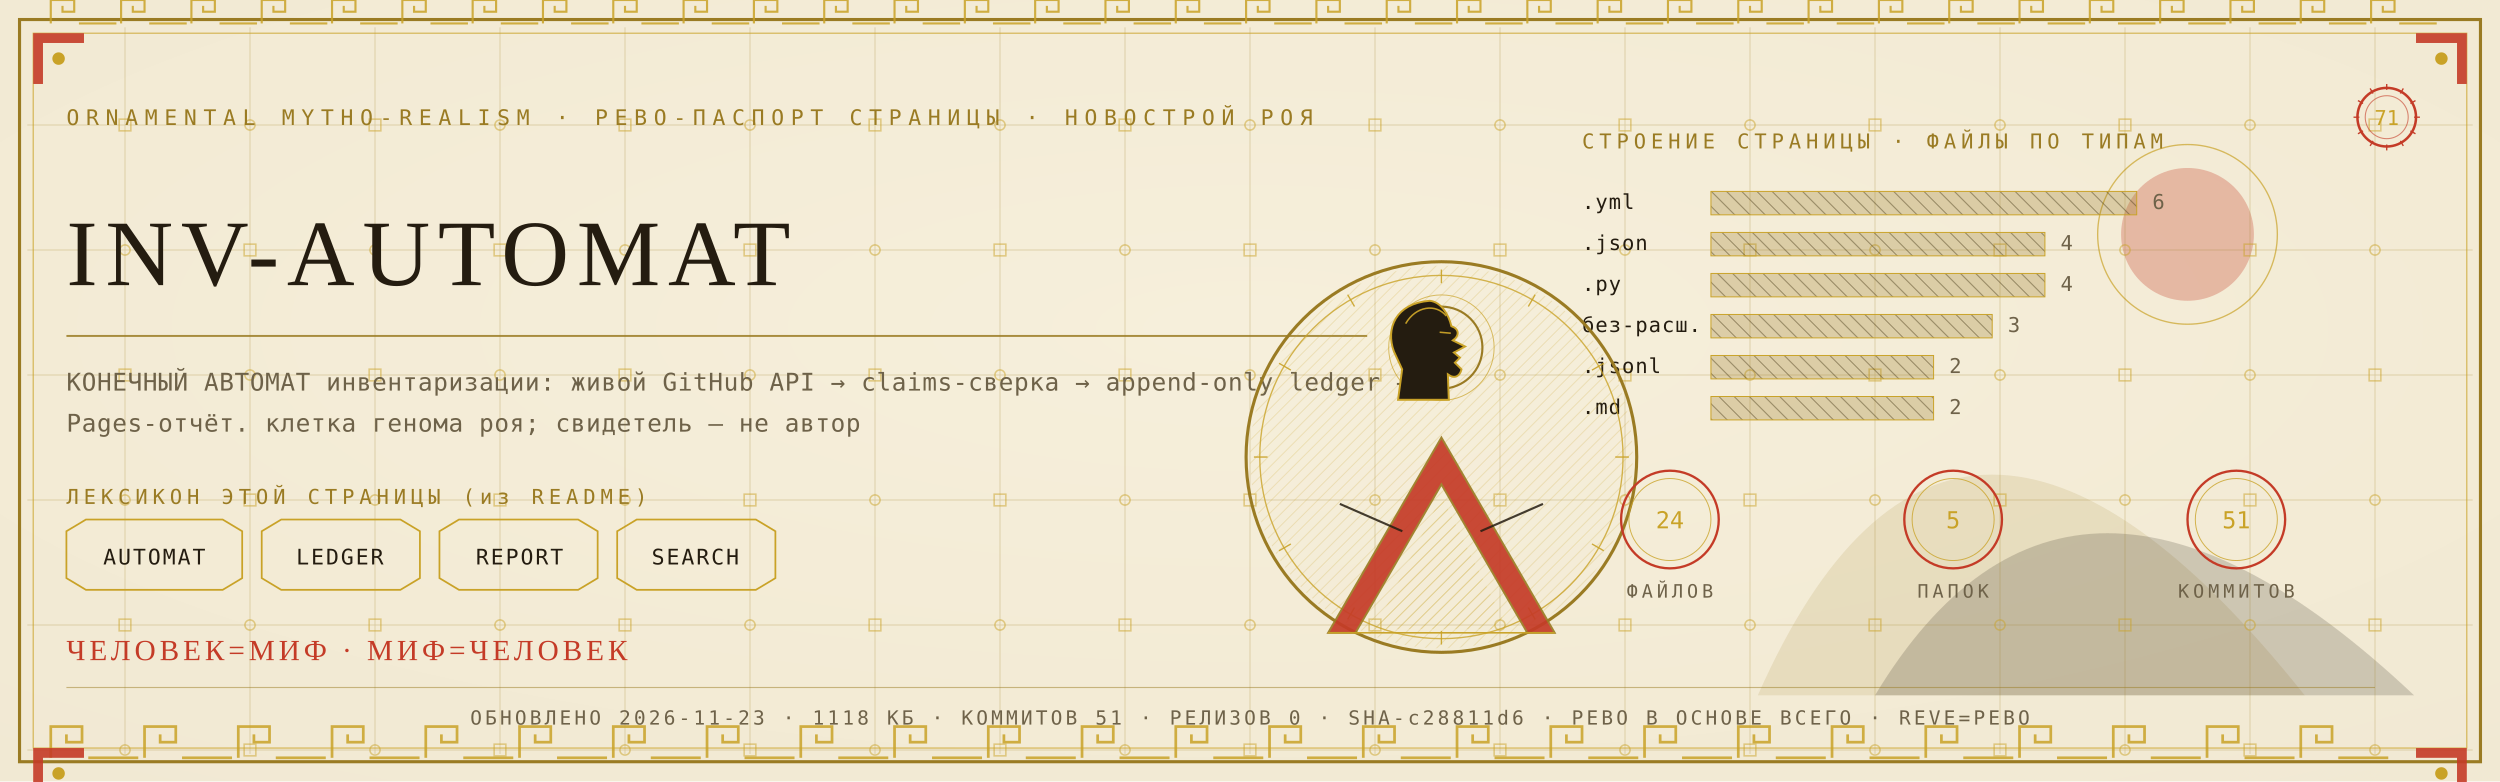
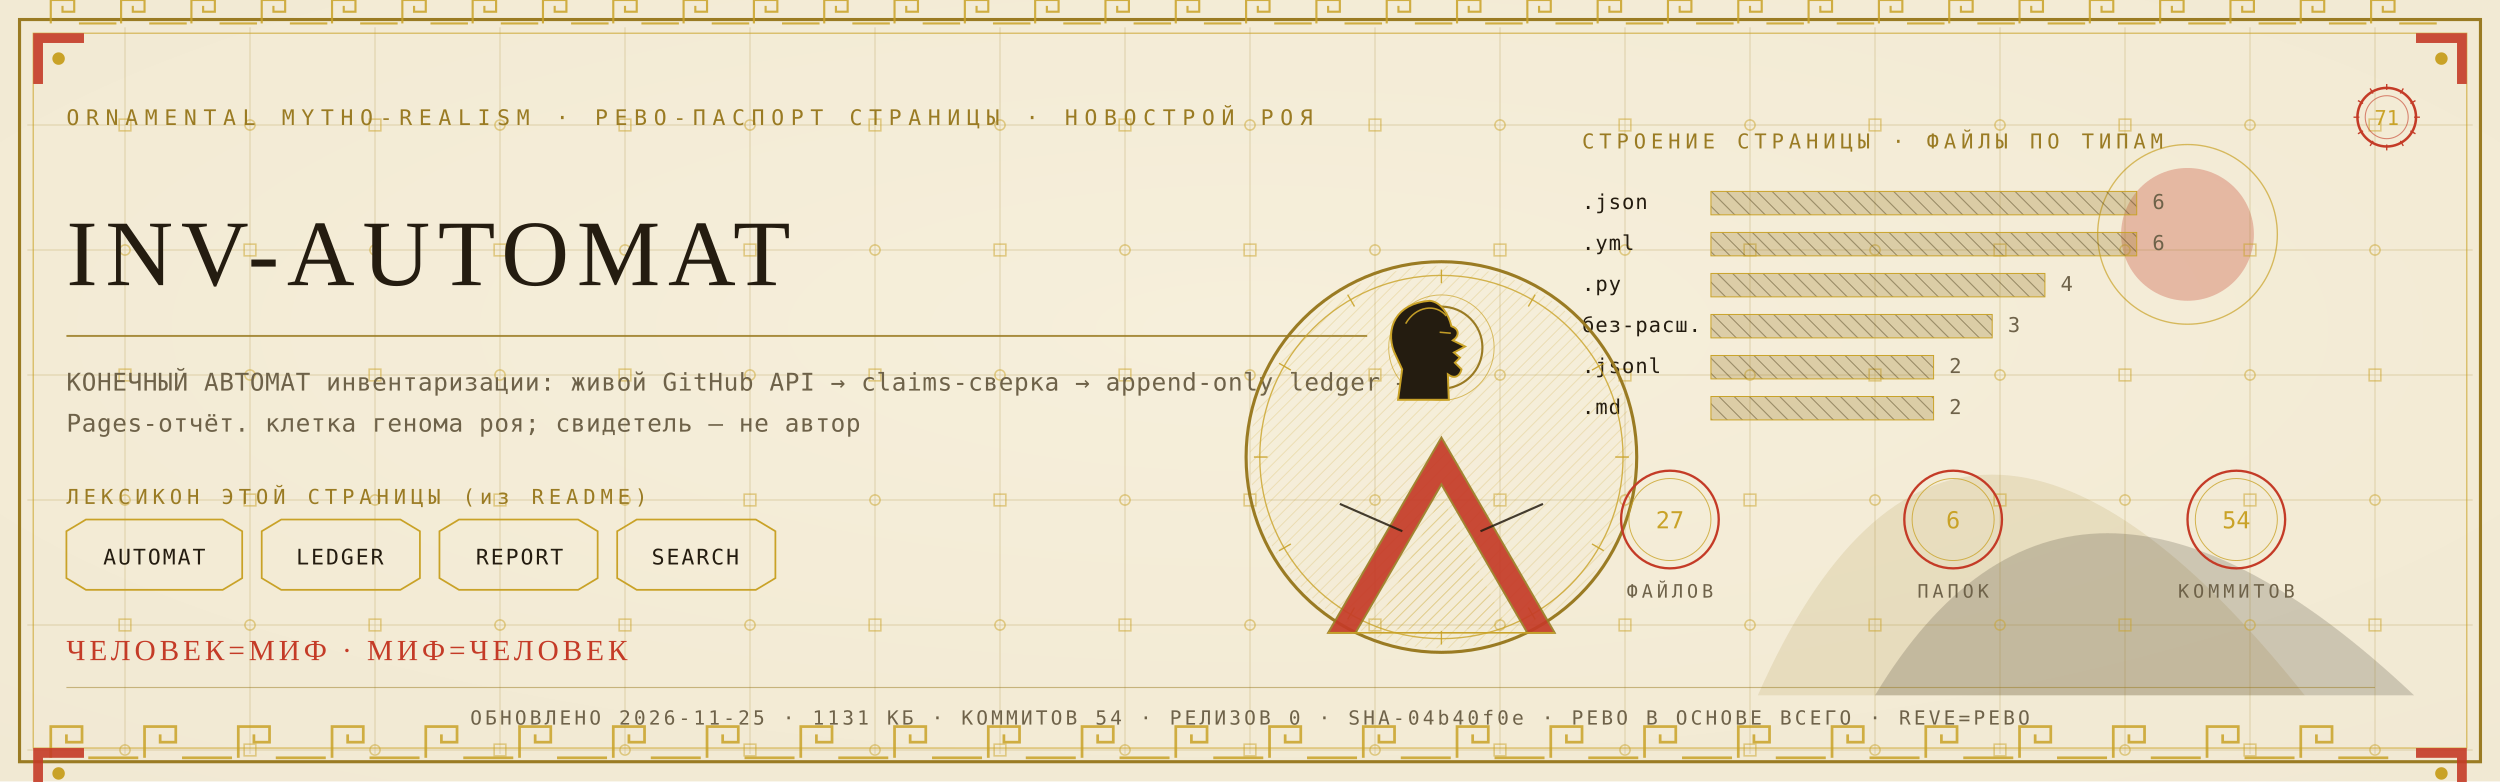
<svg xmlns="http://www.w3.org/2000/svg" viewBox="0 0 1280 400" width="1280" height="400">
  <defs>
    <radialGradient id="rp71" cx="0.5" cy="0.42" r="1.1">
      <stop offset="0" stop-color="#F6EFDC" />
      <stop offset="1" stop-color="#EFE6CF" />
    </radialGradient>
    <pattern id="hatchm" width="4.2" height="4.2" patternUnits="userSpaceOnUse" patternTransform="rotate(45)">
      <rect width="4.2" height="4.2" fill="none" />
      <line x1="0" y1="0" x2="0" y2="4.2" stroke="#C9A227" stroke-width="0.5" />
    </pattern>
    <pattern id="hatchv" width="5.5" height="5.5" patternUnits="userSpaceOnUse" patternTransform="rotate(-45)">
      <rect width="5.5" height="5.5" fill="none" />
      <line x1="0" y1="0" x2="0" y2="5.5" stroke="#241C10" stroke-width="0.5" />
    </pattern>
  </defs>
  <rect width="1280" height="400" fill="#EFE6CF" />
  <rect width="1280" height="400" fill="url(#rp71)" opacity="0.94" />
  <path d="M 900 356 Q 1000 130 1180 356 Z" fill="#9A7B23" opacity="0.14" />
  <path d="M 960 356 Q 1060 190 1236 356 Z" fill="#241C10" opacity="0.18" />
  <circle cx="1120" cy="120" r="34" fill="#C43B27" opacity="0.30" />
  <circle cx="1120" cy="120" r="46" fill="none" stroke="#C9A227" stroke-width="0.7" opacity="0.7" />
  <g stroke="#9A7B23" stroke-width="0.45" opacity="0.30">
    <line x1="64" y1="14" x2="64" y2="386" />
    <line x1="128" y1="14" x2="128" y2="386" />
    <line x1="192" y1="14" x2="192" y2="386" />
    <line x1="256" y1="14" x2="256" y2="386" />
    <line x1="320" y1="14" x2="320" y2="386" />
    <line x1="384" y1="14" x2="384" y2="386" />
    <line x1="448" y1="14" x2="448" y2="386" />
    <line x1="512" y1="14" x2="512" y2="386" />
    <line x1="576" y1="14" x2="576" y2="386" />
    <line x1="640" y1="14" x2="640" y2="386" />
    <line x1="704" y1="14" x2="704" y2="386" />
    <line x1="768" y1="14" x2="768" y2="386" />
    <line x1="832" y1="14" x2="832" y2="386" />
    <line x1="896" y1="14" x2="896" y2="386" />
    <line x1="960" y1="14" x2="960" y2="386" />
    <line x1="1024" y1="14" x2="1024" y2="386" />
    <line x1="1088" y1="14" x2="1088" y2="386" />
    <line x1="1152" y1="14" x2="1152" y2="386" />
    <line x1="1216" y1="14" x2="1216" y2="386" />
    <line x1="14" y1="64" x2="1266" y2="64" />
    <line x1="14" y1="128" x2="1266" y2="128" />
    <line x1="14" y1="192" x2="1266" y2="192" />
    <line x1="14" y1="256" x2="1266" y2="256" />
    <line x1="14" y1="320" x2="1266" y2="320" />
    <line x1="14" y1="384" x2="1266" y2="384" />
  </g>
  <g fill="none" stroke="#C9A227" stroke-width="0.8" opacity="0.5">
    <rect x="61" y="61" width="6" height="6" />
    <circle cx="64" cy="128" r="2.6" />
    <rect x="61" y="189" width="6" height="6" />
    <circle cx="64" cy="256" r="2.6" />
    <rect x="61" y="317" width="6" height="6" />
    <circle cx="64" cy="384" r="2.6" />
    <circle cx="128" cy="64" r="2.6" />
    <rect x="125" y="125" width="6" height="6" />
    <circle cx="128" cy="192" r="2.6" />
    <rect x="125" y="253" width="6" height="6" />
    <circle cx="128" cy="320" r="2.6" />
    <rect x="125" y="381" width="6" height="6" />
    <rect x="189" y="61" width="6" height="6" />
    <circle cx="192" cy="128" r="2.6" />
    <rect x="189" y="189" width="6" height="6" />
    <circle cx="192" cy="256" r="2.6" />
    <rect x="189" y="317" width="6" height="6" />
    <circle cx="192" cy="384" r="2.6" />
    <circle cx="256" cy="64" r="2.6" />
    <rect x="253" y="125" width="6" height="6" />
    <circle cx="256" cy="192" r="2.6" />
    <rect x="253" y="253" width="6" height="6" />
    <circle cx="256" cy="320" r="2.6" />
    <rect x="253" y="381" width="6" height="6" />
    <rect x="317" y="61" width="6" height="6" />
    <circle cx="320" cy="128" r="2.6" />
    <rect x="317" y="189" width="6" height="6" />
    <circle cx="320" cy="256" r="2.6" />
    <rect x="317" y="317" width="6" height="6" />
    <circle cx="320" cy="384" r="2.6" />
    <circle cx="384" cy="64" r="2.6" />
    <rect x="381" y="125" width="6" height="6" />
    <circle cx="384" cy="192" r="2.6" />
    <rect x="381" y="253" width="6" height="6" />
    <circle cx="384" cy="320" r="2.6" />
    <rect x="381" y="381" width="6" height="6" />
    <rect x="445" y="61" width="6" height="6" />
    <circle cx="448" cy="128" r="2.6" />
    <rect x="445" y="189" width="6" height="6" />
    <circle cx="448" cy="256" r="2.6" />
    <rect x="445" y="317" width="6" height="6" />
    <circle cx="448" cy="384" r="2.6" />
    <circle cx="512" cy="64" r="2.6" />
    <rect x="509" y="125" width="6" height="6" />
    <circle cx="512" cy="192" r="2.6" />
    <rect x="509" y="253" width="6" height="6" />
    <circle cx="512" cy="320" r="2.6" />
    <rect x="509" y="381" width="6" height="6" />
    <rect x="573" y="61" width="6" height="6" />
    <circle cx="576" cy="128" r="2.6" />
    <rect x="573" y="189" width="6" height="6" />
    <circle cx="576" cy="256" r="2.6" />
    <rect x="573" y="317" width="6" height="6" />
    <circle cx="576" cy="384" r="2.6" />
    <circle cx="640" cy="64" r="2.6" />
    <rect x="637" y="125" width="6" height="6" />
    <circle cx="640" cy="192" r="2.6" />
    <rect x="637" y="253" width="6" height="6" />
    <circle cx="640" cy="320" r="2.6" />
    <rect x="637" y="381" width="6" height="6" />
    <rect x="701" y="61" width="6" height="6" />
    <circle cx="704" cy="128" r="2.6" />
    <rect x="701" y="189" width="6" height="6" />
    <circle cx="704" cy="256" r="2.6" />
    <rect x="701" y="317" width="6" height="6" />
    <circle cx="704" cy="384" r="2.6" />
    <circle cx="768" cy="64" r="2.6" />
    <rect x="765" y="125" width="6" height="6" />
    <circle cx="768" cy="192" r="2.6" />
    <rect x="765" y="253" width="6" height="6" />
    <circle cx="768" cy="320" r="2.6" />
    <rect x="765" y="381" width="6" height="6" />
    <rect x="829" y="61" width="6" height="6" />
    <circle cx="832" cy="128" r="2.6" />
    <rect x="829" y="189" width="6" height="6" />
    <circle cx="832" cy="256" r="2.6" />
    <rect x="829" y="317" width="6" height="6" />
    <circle cx="832" cy="384" r="2.6" />
    <circle cx="896" cy="64" r="2.6" />
    <rect x="893" y="125" width="6" height="6" />
    <circle cx="896" cy="192" r="2.6" />
    <rect x="893" y="253" width="6" height="6" />
    <circle cx="896" cy="320" r="2.6" />
    <rect x="893" y="381" width="6" height="6" />
    <rect x="957" y="61" width="6" height="6" />
    <circle cx="960" cy="128" r="2.6" />
    <rect x="957" y="189" width="6" height="6" />
    <circle cx="960" cy="256" r="2.6" />
    <rect x="957" y="317" width="6" height="6" />
    <circle cx="960" cy="384" r="2.6" />
    <circle cx="1024" cy="64" r="2.6" />
    <rect x="1021" y="125" width="6" height="6" />
    <circle cx="1024" cy="192" r="2.6" />
    <rect x="1021" y="253" width="6" height="6" />
    <circle cx="1024" cy="320" r="2.6" />
    <rect x="1021" y="381" width="6" height="6" />
    <rect x="1085" y="61" width="6" height="6" />
    <circle cx="1088" cy="128" r="2.6" />
    <rect x="1085" y="189" width="6" height="6" />
    <circle cx="1088" cy="256" r="2.6" />
    <rect x="1085" y="317" width="6" height="6" />
    <circle cx="1088" cy="384" r="2.6" />
    <circle cx="1152" cy="64" r="2.6" />
    <rect x="1149" y="125" width="6" height="6" />
    <circle cx="1152" cy="192" r="2.6" />
    <rect x="1149" y="253" width="6" height="6" />
    <circle cx="1152" cy="320" r="2.6" />
    <rect x="1149" y="381" width="6" height="6" />
    <rect x="1213" y="61" width="6" height="6" />
    <circle cx="1216" cy="128" r="2.6" />
    <rect x="1213" y="189" width="6" height="6" />
    <circle cx="1216" cy="256" r="2.6" />
    <rect x="1213" y="317" width="6" height="6" />
    <circle cx="1216" cy="384" r="2.6" />
  </g>
  <rect x="10" y="10" width="1260" height="380" fill="none" stroke="#9A7B23" stroke-width="1.6" />
  <rect x="17" y="17" width="1246" height="366" fill="none" stroke="#C9A227" stroke-width="0.6" opacity="0.75" />
  <g fill="none" stroke="#C9A227" stroke-width="1.4" opacity="0.85">
    <path d="M 26 388 L 26 372 L 42 372 L 42 380.0 L 34.0 380.0 L 34.0 376.0" />
    <line x1="45.2" y1="388" x2="70.8" y2="388" />
    <path d="M 74 388 L 74 372 L 90 372 L 90 380.0 L 82.0 380.0 L 82.0 376.0" />
    <line x1="93.2" y1="388" x2="118.8" y2="388" />
    <path d="M 122 388 L 122 372 L 138 372 L 138 380.0 L 130.0 380.0 L 130.0 376.0" />
    <line x1="141.2" y1="388" x2="166.8" y2="388" />
    <path d="M 170 388 L 170 372 L 186 372 L 186 380.0 L 178.0 380.0 L 178.0 376.0" />
    <line x1="189.2" y1="388" x2="214.8" y2="388" />
    <path d="M 218 388 L 218 372 L 234 372 L 234 380.0 L 226.0 380.0 L 226.0 376.0" />
    <line x1="237.2" y1="388" x2="262.8" y2="388" />
    <path d="M 266 388 L 266 372 L 282 372 L 282 380.0 L 274.0 380.0 L 274.0 376.0" />
    <line x1="285.2" y1="388" x2="310.8" y2="388" />
    <path d="M 314 388 L 314 372 L 330 372 L 330 380.0 L 322.0 380.0 L 322.0 376.0" />
    <line x1="333.2" y1="388" x2="358.8" y2="388" />
    <path d="M 362 388 L 362 372 L 378 372 L 378 380.0 L 370.0 380.0 L 370.0 376.0" />
    <line x1="381.2" y1="388" x2="406.8" y2="388" />
    <path d="M 410 388 L 410 372 L 426 372 L 426 380.0 L 418.0 380.0 L 418.0 376.0" />
    <line x1="429.2" y1="388" x2="454.8" y2="388" />
    <path d="M 458 388 L 458 372 L 474 372 L 474 380.0 L 466.0 380.0 L 466.0 376.0" />
    <line x1="477.2" y1="388" x2="502.8" y2="388" />
    <path d="M 506 388 L 506 372 L 522 372 L 522 380.0 L 514.0 380.0 L 514.0 376.0" />
    <line x1="525.2" y1="388" x2="550.8" y2="388" />
    <path d="M 554 388 L 554 372 L 570 372 L 570 380.0 L 562.0 380.0 L 562.0 376.0" />
    <line x1="573.2" y1="388" x2="598.8" y2="388" />
    <path d="M 602 388 L 602 372 L 618 372 L 618 380.0 L 610.0 380.0 L 610.0 376.0" />
    <line x1="621.2" y1="388" x2="646.8" y2="388" />
    <path d="M 650 388 L 650 372 L 666 372 L 666 380.0 L 658.0 380.0 L 658.0 376.0" />
    <line x1="669.2" y1="388" x2="694.8" y2="388" />
    <path d="M 698 388 L 698 372 L 714 372 L 714 380.0 L 706.0 380.0 L 706.0 376.0" />
    <line x1="717.2" y1="388" x2="742.8" y2="388" />
    <path d="M 746 388 L 746 372 L 762 372 L 762 380.0 L 754.0 380.0 L 754.0 376.0" />
    <line x1="765.2" y1="388" x2="790.8" y2="388" />
    <path d="M 794 388 L 794 372 L 810 372 L 810 380.0 L 802.0 380.0 L 802.0 376.0" />
    <line x1="813.2" y1="388" x2="838.8" y2="388" />
    <path d="M 842 388 L 842 372 L 858 372 L 858 380.0 L 850.0 380.0 L 850.0 376.0" />
    <line x1="861.2" y1="388" x2="886.8" y2="388" />
    <path d="M 890 388 L 890 372 L 906 372 L 906 380.0 L 898.0 380.0 L 898.0 376.0" />
    <line x1="909.2" y1="388" x2="934.8" y2="388" />
    <path d="M 938 388 L 938 372 L 954 372 L 954 380.0 L 946.0 380.0 L 946.0 376.0" />
    <line x1="957.2" y1="388" x2="982.8" y2="388" />
    <path d="M 986 388 L 986 372 L 1002 372 L 1002 380.0 L 994.0 380.0 L 994.0 376.0" />
    <line x1="1005.2" y1="388" x2="1030.8" y2="388" />
    <path d="M 1034 388 L 1034 372 L 1050 372 L 1050 380.0 L 1042.0 380.0 L 1042.0 376.0" />
    <line x1="1053.2" y1="388" x2="1078.8" y2="388" />
    <path d="M 1082 388 L 1082 372 L 1098 372 L 1098 380.0 L 1090.0 380.0 L 1090.0 376.0" />
    <line x1="1101.2" y1="388" x2="1126.8" y2="388" />
    <path d="M 1130 388 L 1130 372 L 1146 372 L 1146 380.0 L 1138.0 380.0 L 1138.0 376.0" />
    <line x1="1149.2" y1="388" x2="1174.8" y2="388" />
    <path d="M 1178 388 L 1178 372 L 1194 372 L 1194 380.0 L 1186.0 380.0 L 1186.0 376.0" />
    <line x1="1197.2" y1="388" x2="1222.8" y2="388" />
  </g>
  <g fill="none" stroke="#C9A227" stroke-width="1.1" opacity="0.85">
    <path d="M 26 12 L 26 0 L 38 0 L 38 6.0 L 32.0 6.0 L 32.0 3.0" />
    <line x1="40.4" y1="12" x2="59.6" y2="12" />
    <path d="M 62 12 L 62 0 L 74 0 L 74 6.0 L 68.0 6.0 L 68.0 3.0" />
    <line x1="76.4" y1="12" x2="95.6" y2="12" />
    <path d="M 98 12 L 98 0 L 110 0 L 110 6.0 L 104.0 6.0 L 104.0 3.0" />
    <line x1="112.4" y1="12" x2="131.6" y2="12" />
    <path d="M 134 12 L 134 0 L 146 0 L 146 6.0 L 140.0 6.0 L 140.0 3.0" />
    <line x1="148.4" y1="12" x2="167.6" y2="12" />
    <path d="M 170 12 L 170 0 L 182 0 L 182 6.0 L 176.0 6.0 L 176.0 3.0" />
    <line x1="184.4" y1="12" x2="203.6" y2="12" />
    <path d="M 206 12 L 206 0 L 218 0 L 218 6.0 L 212.0 6.0 L 212.0 3.0" />
    <line x1="220.4" y1="12" x2="239.6" y2="12" />
    <path d="M 242 12 L 242 0 L 254 0 L 254 6.0 L 248.0 6.0 L 248.0 3.0" />
    <line x1="256.4" y1="12" x2="275.6" y2="12" />
    <path d="M 278 12 L 278 0 L 290 0 L 290 6.0 L 284.0 6.0 L 284.0 3.0" />
    <line x1="292.4" y1="12" x2="311.6" y2="12" />
    <path d="M 314 12 L 314 0 L 326 0 L 326 6.0 L 320.0 6.0 L 320.0 3.0" />
    <line x1="328.4" y1="12" x2="347.6" y2="12" />
    <path d="M 350 12 L 350 0 L 362 0 L 362 6.0 L 356.0 6.0 L 356.0 3.0" />
    <line x1="364.4" y1="12" x2="383.6" y2="12" />
    <path d="M 386 12 L 386 0 L 398 0 L 398 6.0 L 392.0 6.0 L 392.0 3.0" />
    <line x1="400.4" y1="12" x2="419.6" y2="12" />
    <path d="M 422 12 L 422 0 L 434 0 L 434 6.0 L 428.0 6.0 L 428.0 3.0" />
    <line x1="436.4" y1="12" x2="455.6" y2="12" />
    <path d="M 458 12 L 458 0 L 470 0 L 470 6.0 L 464.0 6.0 L 464.0 3.0" />
    <line x1="472.4" y1="12" x2="491.6" y2="12" />
    <path d="M 494 12 L 494 0 L 506 0 L 506 6.0 L 500.0 6.0 L 500.0 3.0" />
    <line x1="508.4" y1="12" x2="527.6" y2="12" />
    <path d="M 530 12 L 530 0 L 542 0 L 542 6.0 L 536.0 6.0 L 536.0 3.0" />
    <line x1="544.4" y1="12" x2="563.6" y2="12" />
    <path d="M 566 12 L 566 0 L 578 0 L 578 6.0 L 572.0 6.0 L 572.0 3.0" />
    <line x1="580.4" y1="12" x2="599.6" y2="12" />
    <path d="M 602 12 L 602 0 L 614 0 L 614 6.0 L 608.0 6.0 L 608.0 3.0" />
    <line x1="616.4" y1="12" x2="635.6" y2="12" />
    <path d="M 638 12 L 638 0 L 650 0 L 650 6.0 L 644.0 6.0 L 644.0 3.0" />
    <line x1="652.4" y1="12" x2="671.6" y2="12" />
    <path d="M 674 12 L 674 0 L 686 0 L 686 6.0 L 680.0 6.0 L 680.0 3.0" />
    <line x1="688.4" y1="12" x2="707.6" y2="12" />
    <path d="M 710 12 L 710 0 L 722 0 L 722 6.0 L 716.0 6.0 L 716.0 3.0" />
    <line x1="724.4" y1="12" x2="743.6" y2="12" />
    <path d="M 746 12 L 746 0 L 758 0 L 758 6.0 L 752.0 6.0 L 752.0 3.0" />
    <line x1="760.4" y1="12" x2="779.6" y2="12" />
    <path d="M 782 12 L 782 0 L 794 0 L 794 6.0 L 788.0 6.0 L 788.0 3.0" />
    <line x1="796.4" y1="12" x2="815.6" y2="12" />
    <path d="M 818 12 L 818 0 L 830 0 L 830 6.0 L 824.0 6.0 L 824.0 3.0" />
    <line x1="832.4" y1="12" x2="851.6" y2="12" />
    <path d="M 854 12 L 854 0 L 866 0 L 866 6.0 L 860.0 6.0 L 860.0 3.0" />
    <line x1="868.4" y1="12" x2="887.6" y2="12" />
    <path d="M 890 12 L 890 0 L 902 0 L 902 6.0 L 896.0 6.0 L 896.0 3.0" />
    <line x1="904.4" y1="12" x2="923.6" y2="12" />
    <path d="M 926 12 L 926 0 L 938 0 L 938 6.0 L 932.0 6.0 L 932.0 3.0" />
    <line x1="940.4" y1="12" x2="959.6" y2="12" />
    <path d="M 962 12 L 962 0 L 974 0 L 974 6.0 L 968.0 6.0 L 968.0 3.0" />
    <line x1="976.4" y1="12" x2="995.6" y2="12" />
    <path d="M 998 12 L 998 0 L 1010 0 L 1010 6.0 L 1004.0 6.0 L 1004.0 3.0" />
    <line x1="1012.4" y1="12" x2="1031.6" y2="12" />
    <path d="M 1034 12 L 1034 0 L 1046 0 L 1046 6.0 L 1040.0 6.0 L 1040.0 3.0" />
    <line x1="1048.4" y1="12" x2="1067.6" y2="12" />
    <path d="M 1070 12 L 1070 0 L 1082 0 L 1082 6.0 L 1076.0 6.0 L 1076.0 3.0" />
    <line x1="1084.4" y1="12" x2="1103.6" y2="12" />
    <path d="M 1106 12 L 1106 0 L 1118 0 L 1118 6.0 L 1112.0 6.0 L 1112.0 3.0" />
    <line x1="1120.4" y1="12" x2="1139.6" y2="12" />
    <path d="M 1142 12 L 1142 0 L 1154 0 L 1154 6.0 L 1148.0 6.0 L 1148.0 3.0" />
    <line x1="1156.4" y1="12" x2="1175.6" y2="12" />
    <path d="M 1178 12 L 1178 0 L 1190 0 L 1190 6.0 L 1184.0 6.0 L 1184.0 3.0" />
    <line x1="1192.4" y1="12" x2="1211.6" y2="12" />
    <path d="M 1214 12 L 1214 0 L 1226 0 L 1226 6.0 L 1220.0 6.0 L 1220.0 3.0" />
    <line x1="1228.4" y1="12" x2="1247.6" y2="12" />
  </g>
  <g transform="translate(17,17) scale(1,1)">
    <path d="M 0 0 L 26 0 L 26 5 L 5 5 L 5 26 L 0 26 Z" fill="#C43B27" opacity="0.9" />
    <circle cx="13" cy="13" r="3.2" fill="#C9A227" />
  </g>
  <g transform="translate(1263,17) scale(-1,1)">
    <path d="M 0 0 L 26 0 L 26 5 L 5 5 L 5 26 L 0 26 Z" fill="#C43B27" opacity="0.9" />
    <circle cx="13" cy="13" r="3.2" fill="#C9A227" />
  </g>
  <g transform="translate(17,383) scale(1,1)">
    <path d="M 0 0 L 26 0 L 26 5 L 5 5 L 5 26 L 0 26 Z" fill="#C43B27" opacity="0.9" />
    <circle cx="13" cy="13" r="3.2" fill="#C9A227" />
  </g>
  <g transform="translate(1263,383) scale(-1,1)">
    <path d="M 0 0 L 26 0 L 26 5 L 5 5 L 5 26 L 0 26 Z" fill="#C43B27" opacity="0.9" />
    <circle cx="13" cy="13" r="3.2" fill="#C9A227" />
  </g>
  <text x="34" y="64" font-family="'Cascadia Mono', ui-monospace, Consolas, monospace" font-size="11" fill="#9A7B23" letter-spacing="3.4">ORNAMENTAL MYTHO-REALISM · РЕВО-ПАСПОРТ СТРАНИЦЫ · НОВОСТРОЙ РОЯ</text>
  <g transform="translate(1222,60)">
    <circle r="15" fill="none" stroke="#C43B27" stroke-width="1.3" />
    <circle r="11" fill="none" stroke="#C43B27" stroke-width="0.55" opacity="0.6" />
    <text y="4" text-anchor="middle" font-family="'Cascadia Mono', ui-monospace, Consolas, monospace" font-size="10.5" fill="#C9A227">71</text>
    <g stroke="#C43B27" stroke-width="0.7">
      <line x1="0" y1="-17" x2="0" y2="-14" transform="rotate(0)" />
      <line x1="0" y1="-17" x2="0" y2="-14" transform="rotate(30)" />
      <line x1="0" y1="-17" x2="0" y2="-14" transform="rotate(60)" />
      <line x1="0" y1="-17" x2="0" y2="-14" transform="rotate(90)" />
      <line x1="0" y1="-17" x2="0" y2="-14" transform="rotate(120)" />
      <line x1="0" y1="-17" x2="0" y2="-14" transform="rotate(150)" />
      <line x1="0" y1="-17" x2="0" y2="-14" transform="rotate(180)" />
      <line x1="0" y1="-17" x2="0" y2="-14" transform="rotate(210)" />
      <line x1="0" y1="-17" x2="0" y2="-14" transform="rotate(240)" />
      <line x1="0" y1="-17" x2="0" y2="-14" transform="rotate(270)" />
      <line x1="0" y1="-17" x2="0" y2="-14" transform="rotate(300)" />
      <line x1="0" y1="-17" x2="0" y2="-14" transform="rotate(330)" />
    </g>
  </g>
  <text x="34" y="146" font-family="Georgia, 'Times New Roman', serif" font-size="48.0" fill="#241C10" letter-spacing="4">INV-AUTOMAT</text>
  <line x1="34" y1="172" x2="700" y2="172" stroke="#9A7B23" stroke-width="1" opacity="0.85" />
  <text x="34" y="200" font-family="'Cascadia Mono', ui-monospace, Consolas, monospace" font-size="12.5" fill="#6E6249" letter-spacing="0.3">КОНЕЧНЫЙ АВТОМАТ инвентаризации: живой GitHub API → claims-сверка → append-only ledger →</text>
  <text x="34" y="221" font-family="'Cascadia Mono', ui-monospace, Consolas, monospace" font-size="12.5" fill="#6E6249" letter-spacing="0.3">Pages-отчёт. клетка генома роя; свидетель — не автор</text>
  <text x="34" y="258" font-family="'Cascadia Mono', ui-monospace, Consolas, monospace" font-size="10.5" fill="#9A7B23" letter-spacing="2.5">ЛЕКСИКОН ЭТОЙ СТРАНИЦЫ (из README)</text>
  <path d="M 34 272 L 44 266 L 114 266 L 124 272 L 124 296 L 114 302 L 44 302 L 34 296 Z" fill="none" stroke="#C9A227" stroke-width="0.9" />
  <text x="79" y="289" text-anchor="middle" font-family="'Cascadia Mono', ui-monospace, Consolas, monospace" font-size="11" fill="#241C10" letter-spacing="1">AUTOMAT</text>
  <path d="M 134 272 L 144 266 L 205 266 L 215 272 L 215 296 L 205 302 L 144 302 L 134 296 Z" fill="none" stroke="#C9A227" stroke-width="0.9" />
  <text x="174" y="289" text-anchor="middle" font-family="'Cascadia Mono', ui-monospace, Consolas, monospace" font-size="11" fill="#241C10" letter-spacing="1">LEDGER</text>
  <path d="M 225 272 L 235 266 L 296 266 L 306 272 L 306 296 L 296 302 L 235 302 L 225 296 Z" fill="none" stroke="#C9A227" stroke-width="0.9" />
  <text x="266" y="289" text-anchor="middle" font-family="'Cascadia Mono', ui-monospace, Consolas, monospace" font-size="11" fill="#241C10" letter-spacing="1">REPORT</text>
  <path d="M 316 272 L 326 266 L 387 266 L 397 272 L 397 296 L 387 302 L 326 302 L 316 296 Z" fill="none" stroke="#C9A227" stroke-width="0.9" />
  <text x="356" y="289" text-anchor="middle" font-family="'Cascadia Mono', ui-monospace, Consolas, monospace" font-size="11" fill="#241C10" letter-spacing="1">SEARCH</text>
  <text x="810" y="76" font-family="'Cascadia Mono', ui-monospace, Consolas, monospace" font-size="10.5" fill="#9A7B23" letter-spacing="2.5">СТРОЕНИЕ СТРАНИЦЫ · ФАЙЛЫ ПО ТИПАМ</text>
-   <text x="810" y="107" font-family="'Cascadia Mono', ui-monospace, Consolas, monospace" font-size="10.5" fill="#241C10" letter-spacing="0.5">.yml</text>
+   <text x="810" y="107" font-family="'Cascadia Mono', ui-monospace, Consolas, monospace" font-size="10.5" fill="#241C10" letter-spacing="0.5">.json</text>
  <rect x="876" y="98" width="218" height="12" fill="url(#hatchv)" opacity="0.9" />
  <rect x="876" y="98" width="218" height="12" fill="#9A7B23" opacity="0.28" />
  <rect x="876" y="98" width="218" height="12" fill="none" stroke="#C9A227" stroke-width="0.5" />
  <text x="1102" y="107" font-family="'Cascadia Mono', ui-monospace, Consolas, monospace" font-size="10.5" fill="#6E6249">6</text>
-   <text x="810" y="128" font-family="'Cascadia Mono', ui-monospace, Consolas, monospace" font-size="10.5" fill="#241C10" letter-spacing="0.5">.json</text>
-   <rect x="876" y="119" width="171" height="12" fill="url(#hatchv)" opacity="0.9" />
-   <rect x="876" y="119" width="171" height="12" fill="#9A7B23" opacity="0.28" />
-   <rect x="876" y="119" width="171" height="12" fill="none" stroke="#C9A227" stroke-width="0.5" />
-   <text x="1055" y="128" font-family="'Cascadia Mono', ui-monospace, Consolas, monospace" font-size="10.5" fill="#6E6249">4</text>
+   <text x="810" y="128" font-family="'Cascadia Mono', ui-monospace, Consolas, monospace" font-size="10.5" fill="#241C10" letter-spacing="0.5">.yml</text>
+   <rect x="876" y="119" width="218" height="12" fill="url(#hatchv)" opacity="0.9" />
+   <rect x="876" y="119" width="218" height="12" fill="#9A7B23" opacity="0.28" />
+   <rect x="876" y="119" width="218" height="12" fill="none" stroke="#C9A227" stroke-width="0.5" />
+   <text x="1102" y="128" font-family="'Cascadia Mono', ui-monospace, Consolas, monospace" font-size="10.5" fill="#6E6249">6</text>
  <text x="810" y="149" font-family="'Cascadia Mono', ui-monospace, Consolas, monospace" font-size="10.5" fill="#241C10" letter-spacing="0.5">.py</text>
  <rect x="876" y="140" width="171" height="12" fill="url(#hatchv)" opacity="0.9" />
  <rect x="876" y="140" width="171" height="12" fill="#9A7B23" opacity="0.28" />
  <rect x="876" y="140" width="171" height="12" fill="none" stroke="#C9A227" stroke-width="0.5" />
  <text x="1055" y="149" font-family="'Cascadia Mono', ui-monospace, Consolas, monospace" font-size="10.5" fill="#6E6249">4</text>
  <text x="810" y="170" font-family="'Cascadia Mono', ui-monospace, Consolas, monospace" font-size="10.5" fill="#241C10" letter-spacing="0.5">без-расш.</text>
  <rect x="876" y="161" width="144" height="12" fill="url(#hatchv)" opacity="0.9" />
  <rect x="876" y="161" width="144" height="12" fill="#9A7B23" opacity="0.28" />
  <rect x="876" y="161" width="144" height="12" fill="none" stroke="#C9A227" stroke-width="0.5" />
  <text x="1028" y="170" font-family="'Cascadia Mono', ui-monospace, Consolas, monospace" font-size="10.5" fill="#6E6249">3</text>
  <text x="810" y="191" font-family="'Cascadia Mono', ui-monospace, Consolas, monospace" font-size="10.5" fill="#241C10" letter-spacing="0.5">.jsonl</text>
  <rect x="876" y="182" width="114" height="12" fill="url(#hatchv)" opacity="0.9" />
  <rect x="876" y="182" width="114" height="12" fill="#9A7B23" opacity="0.28" />
  <rect x="876" y="182" width="114" height="12" fill="none" stroke="#C9A227" stroke-width="0.5" />
  <text x="998" y="191" font-family="'Cascadia Mono', ui-monospace, Consolas, monospace" font-size="10.5" fill="#6E6249">2</text>
  <text x="810" y="212" font-family="'Cascadia Mono', ui-monospace, Consolas, monospace" font-size="10.5" fill="#241C10" letter-spacing="0.5">.md</text>
  <rect x="876" y="203" width="114" height="12" fill="url(#hatchv)" opacity="0.9" />
  <rect x="876" y="203" width="114" height="12" fill="#9A7B23" opacity="0.28" />
  <rect x="876" y="203" width="114" height="12" fill="none" stroke="#C9A227" stroke-width="0.5" />
  <text x="998" y="212" font-family="'Cascadia Mono', ui-monospace, Consolas, monospace" font-size="10.5" fill="#6E6249">2</text>
  <g transform="translate(738,234)">
    <circle r="100" fill="none" stroke="#9A7B23" stroke-width="1.6" />
    <circle r="93" fill="none" stroke="#C9A227" stroke-width="0.7" opacity="0.8" />
    <circle r="98" fill="url(#hatchm)" opacity="0.4" />
    <g stroke="#C9A227" stroke-width="0.7" opacity="0.9">
      <line x1="0" y1="-96" x2="0" y2="-89" transform="rotate(0)" />
      <line x1="0" y1="-96" x2="0" y2="-89" transform="rotate(30)" />
      <line x1="0" y1="-96" x2="0" y2="-89" transform="rotate(60)" />
      <line x1="0" y1="-96" x2="0" y2="-89" transform="rotate(90)" />
      <line x1="0" y1="-96" x2="0" y2="-89" transform="rotate(120)" />
      <line x1="0" y1="-96" x2="0" y2="-89" transform="rotate(150)" />
      <line x1="0" y1="-96" x2="0" y2="-89" transform="rotate(180)" />
      <line x1="0" y1="-96" x2="0" y2="-89" transform="rotate(210)" />
      <line x1="0" y1="-96" x2="0" y2="-89" transform="rotate(240)" />
      <line x1="0" y1="-96" x2="0" y2="-89" transform="rotate(270)" />
      <line x1="0" y1="-96" x2="0" y2="-89" transform="rotate(300)" />
      <line x1="0" y1="-96" x2="0" y2="-89" transform="rotate(330)" />
    </g>
    <circle cy="-56" r="21" fill="none" stroke="#9A7B23" stroke-width="1.1" />
    <circle cy="-56" r="27" fill="none" stroke="#C9A227" stroke-width="0.5" opacity="0.7" />
    <path d="M -6.0 -80.0 C -23.5 -78.7 -28.7 -65.7 -24.3 -54.0 L -20.1 -44.9 L -22.2 -29.3 L 3.8 -29.3 L 3.3 -42.3 C 6.9 -39.7 9.5 -41.5 10.3 -44.9 L 6.9 -48.3 L 9.5 -50.9 L 6.4 -53.5 L 12.1 -56.6 L 5.9 -59.7 C 9.5 -62.3 9.0 -65.7 5.1 -67.0 C 3.8 -72.7 -0.1 -79.5 -6.0 -80.0 Z" fill="#241C10" stroke="#C9A227" stroke-width="1.0" />
    <g fill="none" stroke="#C9A227" stroke-width="0.8" opacity="0.95">
      <path d="M -18.3 -68.3 C -13.1 -77.4 -2.7 -78.7 2.5 -72.2" />
      <path d="M -0.9 -63.9 L 4.8 -63.4" />
    </g>
    <path d="M -58.0 90.0 L 0 -10.0 L 58.0 90.0 L 44.0 90.0 L 0 14.0 L -44.0 90.0 Z" fill="#C43B27" opacity="0.92" stroke="#9A7B23" stroke-width="1.0" />
    <path d="M -34.0 88.0 L 0 20.0 L 34.0 88.0" fill="url(#hatchm)" opacity="0.5" stroke="none" />
    <path d="M -58.0 90.0 L 58.0 90.0" fill="none" stroke="#C9A227" stroke-width="0.8" />
    <path d="M -52.0 24.0 L -20.0 38.0" fill="none" stroke="#241C10" stroke-width="1.1" opacity="0.85" />
    <path d="M 52.0 24.0 L 20.0 38.0" fill="none" stroke="#241C10" stroke-width="1.1" opacity="0.85" />
  </g>
  <g transform="translate(855,266)">
    <circle r="25" fill="none" stroke="#C43B27" stroke-width="1.2" />
    <circle r="21" fill="none" stroke="#C9A227" stroke-width="0.5" opacity="0.8" />
-     <text y="4.5" text-anchor="middle" font-family="'Cascadia Mono', ui-monospace, Consolas, monospace" font-size="12" fill="#C9A227">24</text>
+     <text y="4.5" text-anchor="middle" font-family="'Cascadia Mono', ui-monospace, Consolas, monospace" font-size="12" fill="#C9A227">27</text>
    <text y="40" text-anchor="middle" font-family="'Cascadia Mono', ui-monospace, Consolas, monospace" font-size="9.5" fill="#6E6249" letter-spacing="2">ФАЙЛОВ</text>
  </g>
  <g transform="translate(1000,266)">
    <circle r="25" fill="none" stroke="#C43B27" stroke-width="1.2" />
    <circle r="21" fill="none" stroke="#C9A227" stroke-width="0.5" opacity="0.8" />
-     <text y="4.5" text-anchor="middle" font-family="'Cascadia Mono', ui-monospace, Consolas, monospace" font-size="12" fill="#C9A227">5</text>
+     <text y="4.5" text-anchor="middle" font-family="'Cascadia Mono', ui-monospace, Consolas, monospace" font-size="12" fill="#C9A227">6</text>
    <text y="40" text-anchor="middle" font-family="'Cascadia Mono', ui-monospace, Consolas, monospace" font-size="9.5" fill="#6E6249" letter-spacing="2">ПАПОК</text>
  </g>
  <g transform="translate(1145,266)">
    <circle r="25" fill="none" stroke="#C43B27" stroke-width="1.2" />
    <circle r="21" fill="none" stroke="#C9A227" stroke-width="0.5" opacity="0.8" />
-     <text y="4.5" text-anchor="middle" font-family="'Cascadia Mono', ui-monospace, Consolas, monospace" font-size="12" fill="#C9A227">51</text>
+     <text y="4.5" text-anchor="middle" font-family="'Cascadia Mono', ui-monospace, Consolas, monospace" font-size="12" fill="#C9A227">54</text>
    <text y="40" text-anchor="middle" font-family="'Cascadia Mono', ui-monospace, Consolas, monospace" font-size="9.5" fill="#6E6249" letter-spacing="2">КОММИТОВ</text>
  </g>
  <text x="34" y="338" font-family="Georgia, 'Times New Roman', serif" font-size="15" fill="#C43B27" letter-spacing="2">ЧЕЛОВЕК=МИФ · МИФ=ЧЕЛОВЕК</text>
  <line x1="34" y1="352" x2="1216" y2="352" stroke="#9A7B23" stroke-width="0.6" opacity="0.5" />
-   <text x="640" y="371" text-anchor="middle" font-family="'Cascadia Mono', ui-monospace, Consolas, monospace" font-size="10" fill="#6E6249" letter-spacing="1.6">ОБНОВЛЕНО 2026-11-23 · 1118 КБ · КОММИТОВ 51 · РЕЛИЗОВ 0 · SHA-c28811d6 · РЕВО В ОСНОВЕ ВСЕГО · REVE=РЕВО</text>
+   <text x="640" y="371" text-anchor="middle" font-family="'Cascadia Mono', ui-monospace, Consolas, monospace" font-size="10" fill="#6E6249" letter-spacing="1.6">ОБНОВЛЕНО 2026-11-25 · 1131 КБ · КОММИТОВ 54 · РЕЛИЗОВ 0 · SHA-04b40f0e · РЕВО В ОСНОВЕ ВСЕГО · REVE=РЕВО</text>
</svg>
